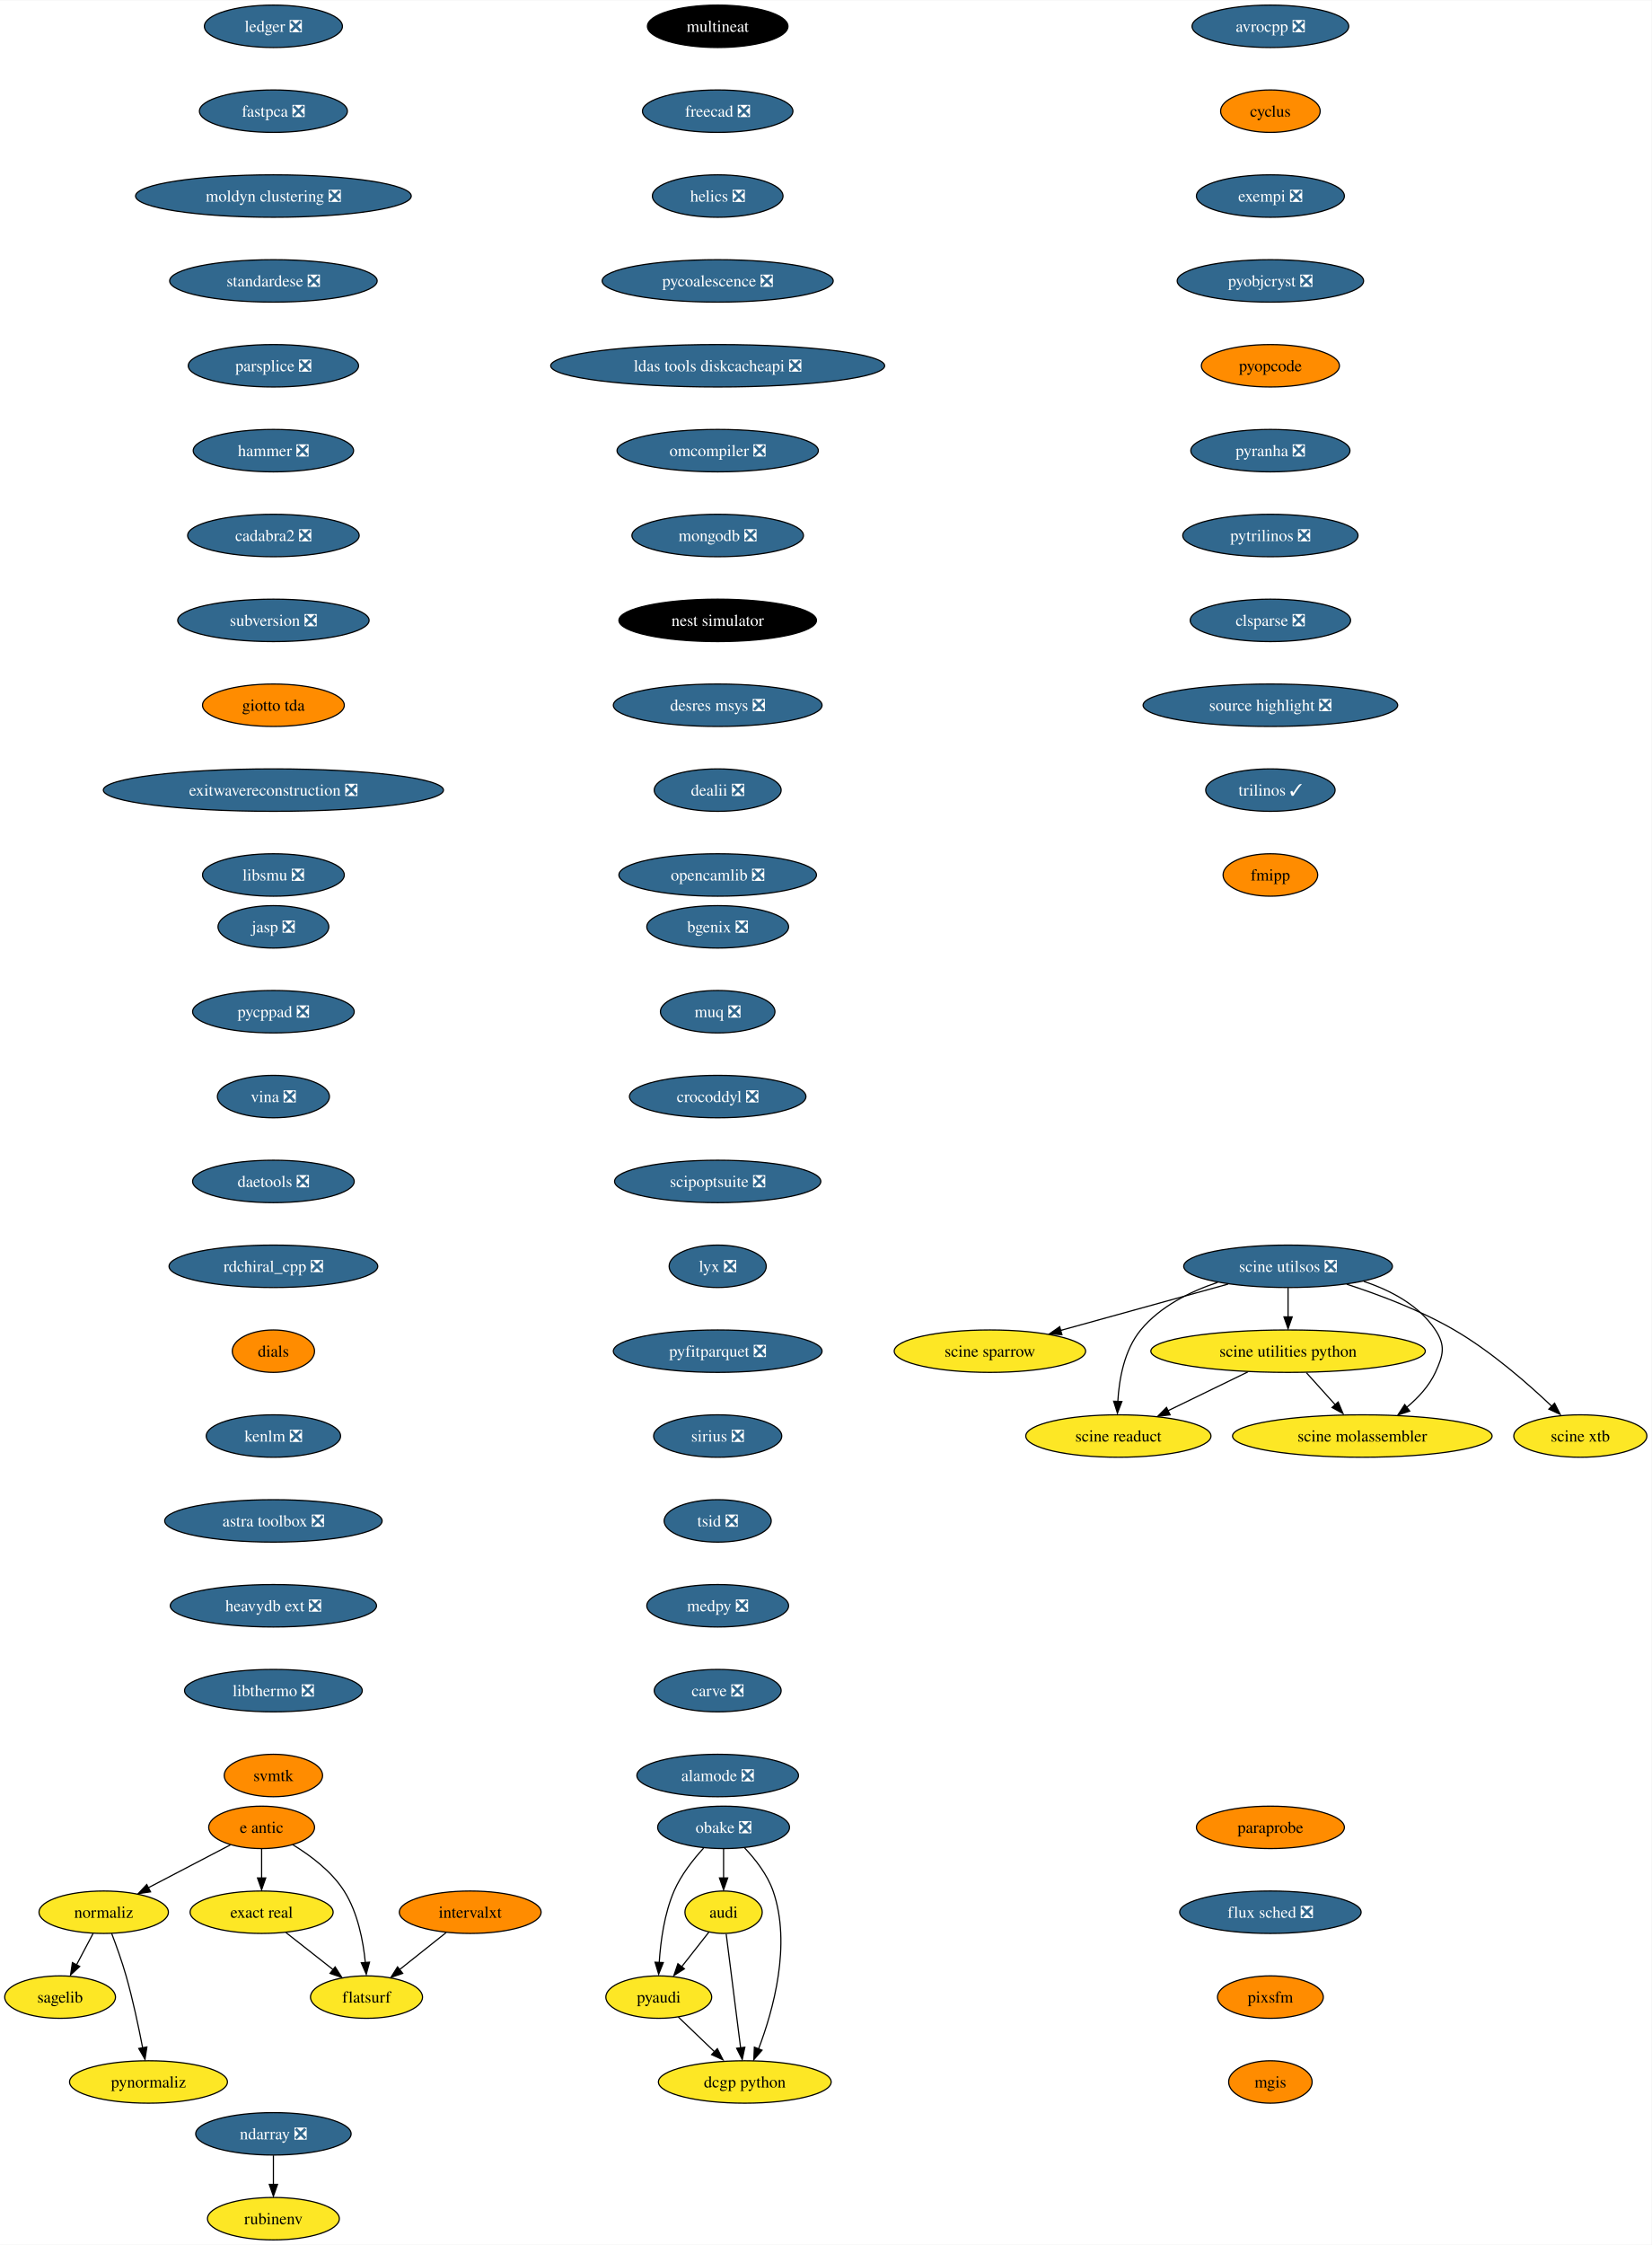
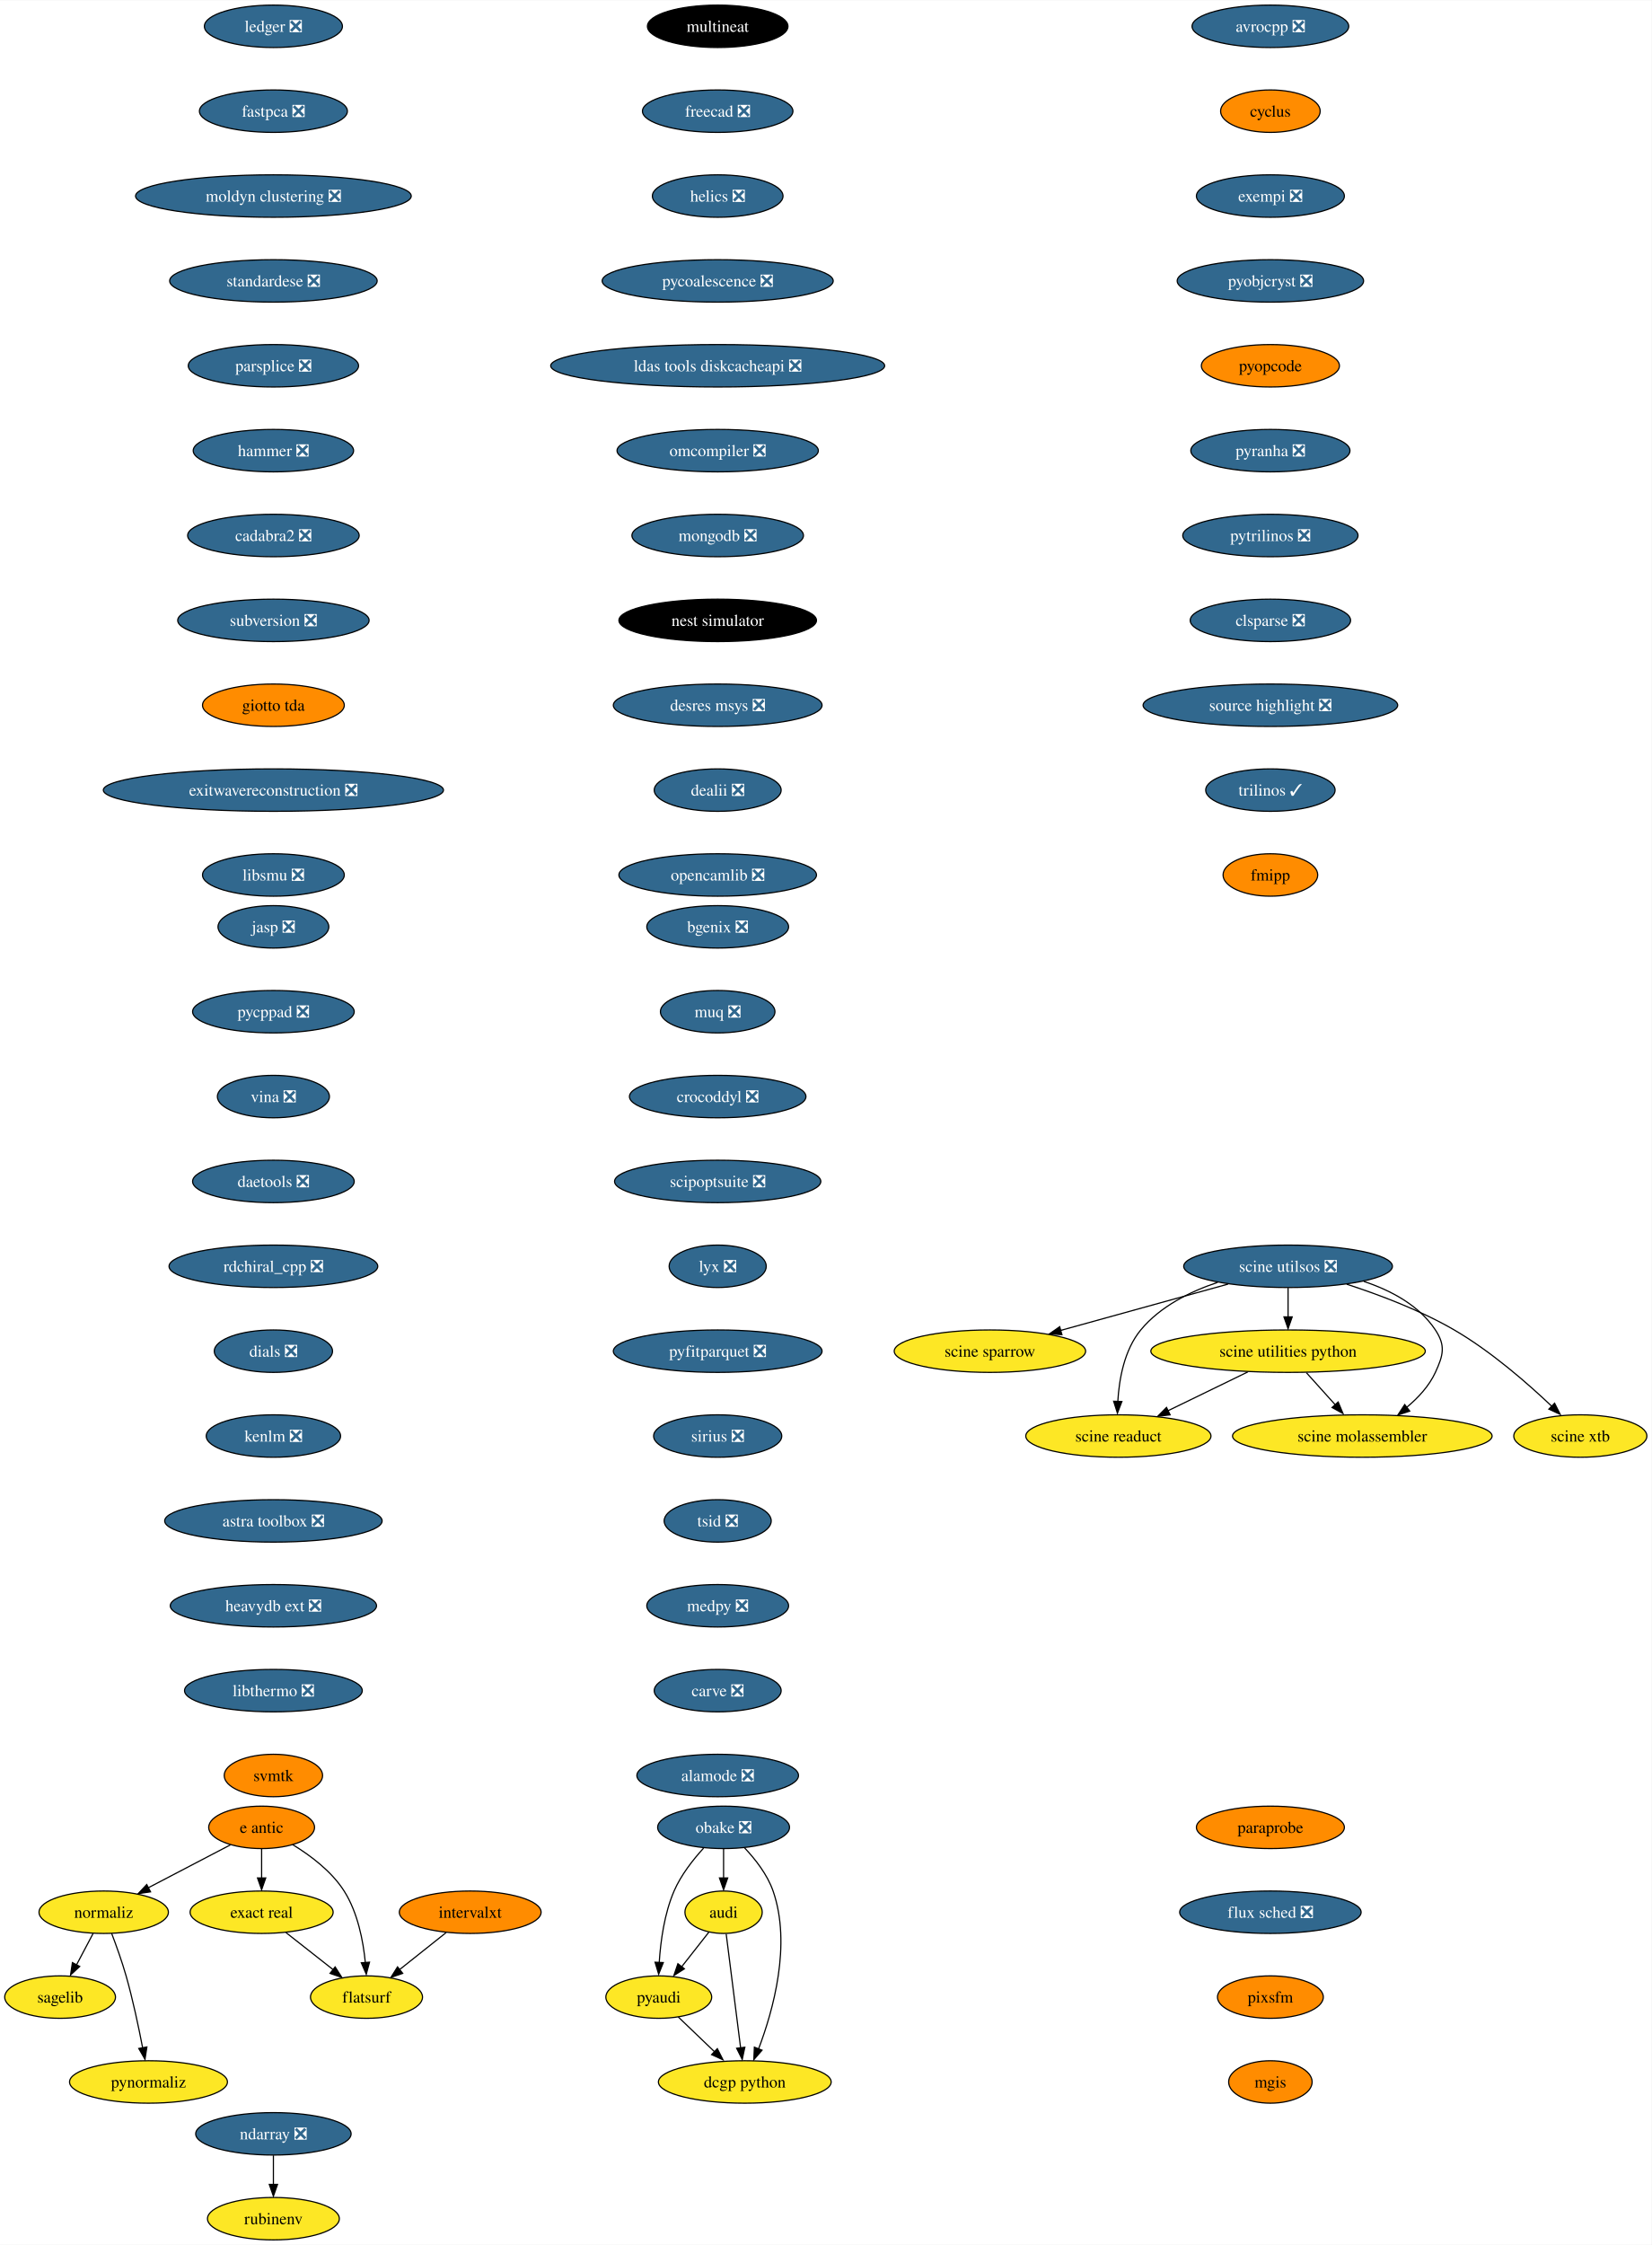
<svg xmlns="http://www.w3.org/2000/svg" xmlns:xlink="http://www.w3.org/1999/xlink" width="1401pt" height="1904pt" viewBox="0.00 0.00 1401.47 1904.00">
  <g id="graph0" class="graph" transform="scale(1 1) rotate(0) translate(4 1900)">
    <polygon fill="white" stroke="none" points="-4,4 -4,-1900 1397.47,-1900 1397.47,4 -4,4" />
    <g id="node1" class="node">
      <g id="a_node1">
        <a xlink:href="https://github.com/conda-forge/avrocpp-feedstock/pull/19" xlink:title="avrocpp ❎">
          <ellipse fill="#31688e" stroke="black" cx="1074" cy="-1878" rx="66.47" ry="18" />
          <text text-anchor="middle" x="1074" y="-1873.33" font-family="Times,serif" font-size="14.00" fill="white">avrocpp ❎</text>
        </a>
      </g>
    </g>
    <g id="node2" class="node">
      <g id="a_node2">
        <a xlink:href="https://github.com/conda-forge/cyclus-feedstock" xlink:title="cyclus">
          <ellipse fill="#ff8c00" stroke="black" cx="1074" cy="-1806" rx="42.26" ry="18" />
          <text text-anchor="middle" x="1074" y="-1801.33" font-family="Times,serif" font-size="14.00">cyclus</text>
        </a>
      </g>
    </g>
    <g id="node3" class="node">
      <g id="a_node3">
        <a xlink:href="https://github.com/conda-forge/exempi-feedstock/pull/15" xlink:title="exempi ❎">
          <ellipse fill="#31688e" stroke="black" cx="1074" cy="-1734" rx="62.78" ry="18" />
          <text text-anchor="middle" x="1074" y="-1729.33" font-family="Times,serif" font-size="14.00" fill="white">exempi ❎</text>
        </a>
      </g>
    </g>
    <g id="node4" class="node">
      <g id="a_node4">
        <a xlink:href="https://github.com/conda-forge/pyobjcryst-feedstock/pull/33" xlink:title="pyobjcryst ❎">
          <ellipse fill="#31688e" stroke="black" cx="1074" cy="-1662" rx="79.09" ry="18" />
          <text text-anchor="middle" x="1074" y="-1657.33" font-family="Times,serif" font-size="14.00" fill="white">pyobjcryst ❎</text>
        </a>
      </g>
    </g>
    <g id="node5" class="node">
      <g id="a_node5">
        <a xlink:href="https://github.com/conda-forge/pyopcode-feedstock" xlink:title="pyopcode">
          <ellipse fill="#ff8c00" stroke="black" cx="1074" cy="-1590" rx="58.57" ry="18" />
          <text text-anchor="middle" x="1074" y="-1585.33" font-family="Times,serif" font-size="14.00">pyopcode</text>
        </a>
      </g>
    </g>
    <g id="node6" class="node">
      <g id="a_node6">
        <a xlink:href="https://github.com/conda-forge/pyranha-feedstock/pull/28" xlink:title="pyranha ❎">
          <ellipse fill="#31688e" stroke="black" cx="1074" cy="-1518" rx="67.52" ry="18" />
          <text text-anchor="middle" x="1074" y="-1513.33" font-family="Times,serif" font-size="14.00" fill="white">pyranha ❎</text>
        </a>
      </g>
    </g>
    <g id="node7" class="node">
      <g id="a_node7">
        <a xlink:href="https://github.com/conda-forge/pytrilinos-feedstock/pull/51" xlink:title="pytrilinos ❎">
          <ellipse fill="#31688e" stroke="black" cx="1074" cy="-1446" rx="74.36" ry="18" />
          <text text-anchor="middle" x="1074" y="-1441.33" font-family="Times,serif" font-size="14.00" fill="white">pytrilinos ❎</text>
        </a>
      </g>
    </g>
    <g id="node8" class="node">
      <g id="a_node8">
        <a xlink:href="https://github.com/conda-forge/clsparse-feedstock/pull/10" xlink:title="clsparse ❎">
          <ellipse fill="#31688e" stroke="black" cx="1074" cy="-1374" rx="68.04" ry="18" />
          <text text-anchor="middle" x="1074" y="-1369.33" font-family="Times,serif" font-size="14.00" fill="white">clsparse ❎</text>
        </a>
      </g>
    </g>
    <g id="node13" class="node">
      <g id="a_node13">
        <a xlink:href="https://github.com/conda-forge/source-highlight-feedstock/pull/9" xlink:title="source highlight ❎">
          <ellipse fill="#31688e" stroke="black" cx="1074" cy="-1302" rx="108.03" ry="18" />
          <text text-anchor="middle" x="1074" y="-1297.33" font-family="Times,serif" font-size="14.00" fill="white">source highlight ❎</text>
        </a>
      </g>
    </g>
    <g id="node9" class="node">
      <g id="a_node9">
        <a xlink:href="https://github.com/conda-forge/sagelib-feedstock" xlink:title="sagelib">
          <ellipse fill="#fde725" stroke="black" cx="47" cy="-206" rx="47" ry="18" />
          <text text-anchor="middle" x="47" y="-201.33" font-family="Times,serif" font-size="14.00">sagelib</text>
        </a>
      </g>
    </g>
    <g id="node10" class="node">
      <g id="a_node10">
        <a xlink:href="https://github.com/conda-forge/audi-feedstock" xlink:title="audi">
          <ellipse fill="#fde725" stroke="black" cx="610" cy="-278" rx="32.79" ry="18" />
          <text text-anchor="middle" x="610" y="-273.32" font-family="Times,serif" font-size="14.00">audi</text>
        </a>
      </g>
    </g>
    <g id="node11" class="node">
      <g id="a_node11">
        <a xlink:href="https://github.com/conda-forge/pyaudi-feedstock" xlink:title="pyaudi">
          <ellipse fill="#fde725" stroke="black" cx="555" cy="-206" rx="44.9" ry="18" />
          <text text-anchor="middle" x="555" y="-201.33" font-family="Times,serif" font-size="14.00">pyaudi</text>
        </a>
      </g>
    </g>
    <g id="edge8" class="edge">
      <path fill="none" stroke="black" d="M597.52,-261.12C590.72,-252.47 582.17,-241.58 574.51,-231.83" />
      <polygon fill="black" stroke="black" points="576.74,-230.01 567.81,-224.31 571.24,-234.33 576.74,-230.01" />
    </g>
    <g id="node12" class="node">
      <g id="a_node12">
        <a xlink:href="https://github.com/conda-forge/dcgp-python-feedstock" xlink:title="dcgp python">
          <ellipse fill="#fde725" stroke="black" cx="628" cy="-134" rx="73.3" ry="18" />
          <text text-anchor="middle" x="628" y="-129.32" font-family="Times,serif" font-size="14.00">dcgp python</text>
        </a>
      </g>
    </g>
    <g id="edge9" class="edge">
      <path fill="none" stroke="black" d="M612.21,-259.59C615.27,-235.4 620.85,-191.36 624.49,-162.65" />
      <polygon fill="black" stroke="black" points="628.04,-163.47 625.83,-153.11 621.1,-162.59 628.04,-163.47" />
    </g>
    <g id="edge10" class="edge">
      <path fill="none" stroke="black" d="M571.56,-189.12C580.73,-180.33 592.3,-169.23 602.59,-159.37" />
      <polygon fill="black" stroke="black" points="604.69,-162.24 609.48,-152.8 599.84,-157.19 604.69,-162.24" />
    </g>
    <g id="node14" class="node">
      <g id="a_node14">
        <a xlink:href="https://github.com/conda-forge/trilinos-feedstock/pull/43" xlink:title="trilinos ✓">
          <ellipse fill="#31688e" stroke="black" cx="1074" cy="-1230" rx="54.89" ry="18" />
          <text text-anchor="middle" x="1074" y="-1225.33" font-family="Times,serif" font-size="14.00" fill="white">trilinos ✓</text>
        </a>
      </g>
    </g>
    <g id="node15" class="node">
      <g id="a_node15">
        <a xlink:href="https://github.com/conda-forge/fmipp-feedstock" xlink:title="fmipp">
          <ellipse fill="#ff8c00" stroke="black" cx="1074" cy="-1158" rx="40.16" ry="18" />
          <text text-anchor="middle" x="1074" y="-1153.33" font-family="Times,serif" font-size="14.00">fmipp</text>
        </a>
      </g>
    </g>
    <g id="node16" class="node">
      <g id="a_node16">
        <a xlink:href="https://github.com/conda-forge/multineat-feedstock" xlink:title="multineat">
          <ellipse fill="#000000" stroke="black" cx="605" cy="-1878" rx="59.63" ry="18" />
          <text text-anchor="middle" x="605" y="-1873.33" font-family="Times,serif" font-size="14.00" fill="white">multineat</text>
        </a>
      </g>
    </g>
    <g id="node17" class="node">
      <g id="a_node17">
        <a xlink:href="https://github.com/conda-forge/freecad-feedstock/pull/111" xlink:title="freecad ❎">
          <ellipse fill="#31688e" stroke="black" cx="605" cy="-1806" rx="63.84" ry="18" />
          <text text-anchor="middle" x="605" y="-1801.33" font-family="Times,serif" font-size="14.00" fill="white">freecad ❎</text>
        </a>
      </g>
    </g>
    <g id="node18" class="node">
      <g id="a_node18">
        <a xlink:href="https://github.com/conda-forge/helics-feedstock/pull/34" xlink:title="helics ❎">
          <ellipse fill="#31688e" stroke="black" cx="605" cy="-1734" rx="55.42" ry="18" />
          <text text-anchor="middle" x="605" y="-1729.33" font-family="Times,serif" font-size="14.00" fill="white">helics ❎</text>
        </a>
      </g>
    </g>
    <g id="node19" class="node">
      <g id="a_node19">
        <a xlink:href="https://github.com/conda-forge/pycoalescence-feedstock/pull/56" xlink:title="pycoalescence ❎">
          <ellipse fill="#31688e" stroke="black" cx="605" cy="-1662" rx="98.03" ry="18" />
          <text text-anchor="middle" x="605" y="-1657.33" font-family="Times,serif" font-size="14.00" fill="white">pycoalescence ❎</text>
        </a>
      </g>
    </g>
    <g id="node20" class="node">
      <g id="a_node20">
        <a xlink:href="https://github.com/conda-forge/ldas-tools-diskcacheapi-feedstock/pull/16" xlink:title="ldas tools diskcacheapi ❎">
          <ellipse fill="#31688e" stroke="black" cx="605" cy="-1590" rx="141.7" ry="18" />
          <text text-anchor="middle" x="605" y="-1585.33" font-family="Times,serif" font-size="14.00" fill="white">ldas tools diskcacheapi ❎</text>
        </a>
      </g>
    </g>
    <g id="node21" class="node">
      <g id="a_node21">
        <a xlink:href="https://github.com/conda-forge/omcompiler-feedstock/pull/34" xlink:title="omcompiler ❎">
          <ellipse fill="#31688e" stroke="black" cx="605" cy="-1518" rx="85.41" ry="18" />
          <text text-anchor="middle" x="605" y="-1513.33" font-family="Times,serif" font-size="14.00" fill="white">omcompiler ❎</text>
        </a>
      </g>
    </g>
    <g id="node22" class="node">
      <g id="a_node22">
        <a xlink:href="https://github.com/conda-forge/mongodb-feedstock/pull/77" xlink:title="mongodb ❎">
          <ellipse fill="#31688e" stroke="black" cx="605" cy="-1446" rx="72.78" ry="18" />
          <text text-anchor="middle" x="605" y="-1441.33" font-family="Times,serif" font-size="14.00" fill="white">mongodb ❎</text>
        </a>
      </g>
    </g>
    <g id="node28" class="node">
      <g id="a_node28">
        <a xlink:href="https://github.com/conda-forge/nest-simulator-feedstock" xlink:title="nest simulator">
          <ellipse fill="#000000" stroke="black" cx="605" cy="-1374" rx="83.83" ry="18" />
          <text text-anchor="middle" x="605" y="-1369.33" font-family="Times,serif" font-size="14.00" fill="white">nest simulator</text>
        </a>
      </g>
    </g>
    <g id="node23" class="node">
      <g id="a_node23">
        <a xlink:href="https://github.com/conda-forge/e-antic-feedstock" xlink:title="e antic">
          <ellipse fill="#ff8c00" stroke="black" cx="218" cy="-350" rx="44.9" ry="18" />
          <text text-anchor="middle" x="218" y="-345.32" font-family="Times,serif" font-size="14.00">e antic</text>
        </a>
      </g>
    </g>
    <g id="node24" class="node">
      <g id="a_node24">
        <a xlink:href="https://github.com/conda-forge/normaliz-feedstock" xlink:title="normaliz">
          <ellipse fill="#fde725" stroke="black" cx="84" cy="-278" rx="54.89" ry="18" />
          <text text-anchor="middle" x="84" y="-273.32" font-family="Times,serif" font-size="14.00">normaliz</text>
        </a>
      </g>
    </g>
    <g id="edge20" class="edge">
      <path fill="none" stroke="black" d="M191.53,-335.17C171.59,-324.76 144,-310.34 121.75,-298.72" />
      <polygon fill="black" stroke="black" points="123.75,-295.3 113.27,-293.77 120.51,-301.5 123.75,-295.3" />
    </g>
    <g id="node25" class="node">
      <g id="a_node25">
        <a xlink:href="https://github.com/conda-forge/exact-real-feedstock" xlink:title="exact real">
          <ellipse fill="#fde725" stroke="black" cx="218" cy="-278" rx="60.68" ry="18" />
          <text text-anchor="middle" x="218" y="-273.32" font-family="Times,serif" font-size="14.00">exact real</text>
        </a>
      </g>
    </g>
    <g id="edge21" class="edge">
      <path fill="none" stroke="black" d="M218,-331.7C218,-324.24 218,-315.32 218,-306.97" />
      <polygon fill="black" stroke="black" points="221.5,-307.1 218,-297.1 214.5,-307.1 221.5,-307.1" />
    </g>
    <g id="node26" class="node">
      <g id="a_node26">
        <a xlink:href="https://github.com/conda-forge/flatsurf-feedstock" xlink:title="flatsurf">
          <ellipse fill="#fde725" stroke="black" cx="307" cy="-206" rx="47.53" ry="18" />
          <text text-anchor="middle" x="307" y="-201.33" font-family="Times,serif" font-size="14.00">flatsurf</text>
        </a>
      </g>
    </g>
    <g id="edge22" class="edge">
      <path fill="none" stroke="black" d="M244.45,-335.27C259.48,-326.13 277.36,-312.72 288,-296 299.59,-277.78 304.22,-253.66 306.02,-235.12" />
      <polygon fill="black" stroke="black" points="309.56,-235.63 306.81,-225.4 302.58,-235.12 309.56,-235.63" />
    </g>
    <g id="edge23" class="edge">
      <path fill="none" stroke="black" d="M75.04,-260.05C70.82,-252.06 65.67,-242.33 60.95,-233.4" />
      <polygon fill="black" stroke="black" points="63.64,-231.99 55.87,-224.79 57.45,-235.27 63.64,-231.99" />
    </g>
    <g id="node27" class="node">
      <g id="a_node27">
        <a xlink:href="https://github.com/conda-forge/pynormaliz-feedstock" xlink:title="pynormaliz">
          <ellipse fill="#fde725" stroke="black" cx="122" cy="-134" rx="66.99" ry="18" />
          <text text-anchor="middle" x="122" y="-129.32" font-family="Times,serif" font-size="14.00">pynormaliz</text>
        </a>
      </g>
    </g>
    <g id="edge24" class="edge">
      <path fill="none" stroke="black" d="M90.75,-260C94.68,-249.7 99.52,-236.22 103,-224 108.75,-203.81 113.65,-180.59 117.03,-162.94" />
      <polygon fill="black" stroke="black" points="120.64,-163.7 119.03,-153.23 113.75,-162.42 120.64,-163.7" />
    </g>
    <g id="edge25" class="edge">
      <path fill="none" stroke="black" d="M238.64,-260.76C250.49,-251.45 265.54,-239.61 278.51,-229.41" />
      <polygon fill="black" stroke="black" points="280.38,-231.6 286.08,-222.67 276.06,-226.1 280.38,-231.6" />
    </g>
    <g id="node29" class="node">
      <g id="a_node29">
        <a xlink:href="https://github.com/conda-forge/desres-msys-feedstock/pull/24" xlink:title="desres msys ❎">
          <ellipse fill="#31688e" stroke="black" cx="605" cy="-1302" rx="88.56" ry="18" />
          <text text-anchor="middle" x="605" y="-1297.33" font-family="Times,serif" font-size="14.00" fill="white">desres msys ❎</text>
        </a>
      </g>
    </g>
    <g id="node30" class="node">
      <g id="a_node30">
        <a xlink:href="https://github.com/conda-forge/dealii-feedstock/pull/30" xlink:title="dealii ❎">
          <ellipse fill="#31688e" stroke="black" cx="605" cy="-1230" rx="53.84" ry="18" />
          <text text-anchor="middle" x="605" y="-1225.33" font-family="Times,serif" font-size="14.00" fill="white">dealii ❎</text>
        </a>
      </g>
    </g>
    <g id="node31" class="node">
      <g id="a_node31">
        <a xlink:href="https://github.com/conda-forge/opencamlib-feedstock/pull/24" xlink:title="opencamlib ❎">
          <ellipse fill="#31688e" stroke="black" cx="605" cy="-1158" rx="83.83" ry="18" />
          <text text-anchor="middle" x="605" y="-1153.33" font-family="Times,serif" font-size="14.00" fill="white">opencamlib ❎</text>
        </a>
      </g>
    </g>
    <g id="node32" class="node">
      <g id="a_node32">
        <a xlink:href="https://github.com/conda-forge/ndarray-feedstock/pull/24" xlink:title="ndarray ❎">
          <ellipse fill="#31688e" stroke="black" cx="228" cy="-90" rx="65.94" ry="18" />
          <text text-anchor="middle" x="228" y="-85.33" font-family="Times,serif" font-size="14.00" fill="white">ndarray ❎</text>
        </a>
      </g>
    </g>
    <g id="node33" class="node">
      <g id="a_node33">
        <a xlink:href="https://github.com/conda-forge/rubinenv-feedstock" xlink:title="rubinenv">
          <ellipse fill="#fde725" stroke="black" cx="228" cy="-18" rx="55.94" ry="18" />
          <text text-anchor="middle" x="228" y="-13.32" font-family="Times,serif" font-size="14.00">rubinenv</text>
        </a>
      </g>
    </g>
    <g id="edge30" class="edge">
      <path fill="none" stroke="black" d="M228,-71.7C228,-64.24 228,-55.32 228,-46.97" />
      <polygon fill="black" stroke="black" points="231.5,-47.1 228,-37.1 224.5,-47.1 231.5,-47.1" />
    </g>
    <g id="node34" class="node">
      <g id="a_node34">
        <a xlink:href="https://github.com/conda-forge/ledger-feedstock/pull/33" xlink:title="ledger ❎">
          <ellipse fill="#31688e" stroke="black" cx="228" cy="-1878" rx="58.57" ry="18" />
          <text text-anchor="middle" x="228" y="-1873.33" font-family="Times,serif" font-size="14.00" fill="white">ledger ❎</text>
        </a>
      </g>
    </g>
    <g id="node35" class="node">
      <g id="a_node35">
        <a xlink:href="https://github.com/conda-forge/fastpca-feedstock/pull/7" xlink:title="fastpca ❎">
          <ellipse fill="#31688e" stroke="black" cx="228" cy="-1806" rx="62.78" ry="18" />
          <text text-anchor="middle" x="228" y="-1801.33" font-family="Times,serif" font-size="14.00" fill="white">fastpca ❎</text>
        </a>
      </g>
    </g>
    <g id="node37" class="node">
      <g id="a_node37">
        <a xlink:href="https://github.com/conda-forge/moldyn-clustering-feedstock/pull/9" xlink:title="moldyn clustering ❎">
          <ellipse fill="#31688e" stroke="black" cx="228" cy="-1734" rx="116.97" ry="18" />
          <text text-anchor="middle" x="228" y="-1729.33" font-family="Times,serif" font-size="14.00" fill="white">moldyn clustering ❎</text>
        </a>
      </g>
    </g>
    <g id="node36" class="node">
      <g id="a_node36">
        <a xlink:href="https://github.com/conda-forge/obake-feedstock/pull/42" xlink:title="obake ❎">
          <ellipse fill="#31688e" stroke="black" cx="610" cy="-350" rx="55.94" ry="18" />
          <text text-anchor="middle" x="610" y="-345.32" font-family="Times,serif" font-size="14.00" fill="white">obake ❎</text>
        </a>
      </g>
    </g>
    <g id="edge32" class="edge">
      <path fill="none" stroke="black" d="M610,-331.7C610,-324.24 610,-315.32 610,-306.97" />
      <polygon fill="black" stroke="black" points="613.5,-307.1 610,-297.1 606.5,-307.1 613.5,-307.1" />
    </g>
    <g id="edge33" class="edge">
      <path fill="none" stroke="black" d="M593.04,-332.39C584.13,-322.63 573.86,-309.58 568,-296 559.72,-276.83 556.55,-253.41 555.4,-235.4" />
      <polygon fill="black" stroke="black" points="558.85,-235.28 554.91,-225.45 551.86,-235.6 558.85,-235.28" />
    </g>
    <g id="edge34" class="edge">
      <path fill="none" stroke="black" d="M627.73,-332.69C636.88,-323.03 647.13,-309.97 652,-296 667.78,-250.68 652.07,-194.65 639.7,-162.05" />
      <polygon fill="black" stroke="black" points="642.63,-160.95 635.68,-152.95 636.12,-163.53 642.63,-160.95" />
    </g>
    <g id="node38" class="node">
      <g id="a_node38">
        <a xlink:href="https://github.com/conda-forge/standardese-feedstock/pull/10" xlink:title="standardese ❎">
          <ellipse fill="#31688e" stroke="black" cx="228" cy="-1662" rx="88.04" ry="18" />
          <text text-anchor="middle" x="228" y="-1657.33" font-family="Times,serif" font-size="14.00" fill="white">standardese ❎</text>
        </a>
      </g>
    </g>
    <g id="node39" class="node">
      <g id="a_node39">
        <a xlink:href="https://github.com/conda-forge/parsplice-feedstock/pull/12" xlink:title="parsplice ❎">
          <ellipse fill="#31688e" stroke="black" cx="228" cy="-1590" rx="72.25" ry="18" />
          <text text-anchor="middle" x="228" y="-1585.33" font-family="Times,serif" font-size="14.00" fill="white">parsplice ❎</text>
        </a>
      </g>
    </g>
    <g id="node40" class="node">
      <g id="a_node40">
        <a xlink:href="https://github.com/conda-forge/hammer-feedstock/pull/36" xlink:title="hammer ❎">
          <ellipse fill="#31688e" stroke="black" cx="228" cy="-1518" rx="68.04" ry="18" />
          <text text-anchor="middle" x="228" y="-1513.33" font-family="Times,serif" font-size="14.00" fill="white">hammer ❎</text>
        </a>
      </g>
    </g>
    <g id="node41" class="node">
      <g id="a_node41">
        <a xlink:href="https://github.com/conda-forge/cadabra2-feedstock/pull/39" xlink:title="cadabra2 ❎">
          <ellipse fill="#31688e" stroke="black" cx="228" cy="-1446" rx="72.78" ry="18" />
          <text text-anchor="middle" x="228" y="-1441.33" font-family="Times,serif" font-size="14.00" fill="white">cadabra2 ❎</text>
        </a>
      </g>
    </g>
    <g id="node42" class="node">
      <g id="a_node42">
        <a xlink:href="https://github.com/conda-forge/subversion-feedstock/pull/21" xlink:title="subversion ❎">
          <ellipse fill="#31688e" stroke="black" cx="228" cy="-1374" rx="81.2" ry="18" />
          <text text-anchor="middle" x="228" y="-1369.33" font-family="Times,serif" font-size="14.00" fill="white">subversion ❎</text>
        </a>
      </g>
    </g>
    <g id="node43" class="node">
      <g id="a_node43">
        <a xlink:href="https://github.com/conda-forge/giotto-tda-feedstock" xlink:title="giotto tda">
          <ellipse fill="#ff8c00" stroke="black" cx="228" cy="-1302" rx="60.15" ry="18" />
          <text text-anchor="middle" x="228" y="-1297.33" font-family="Times,serif" font-size="14.00">giotto tda</text>
        </a>
      </g>
    </g>
    <g id="node44" class="node">
      <g id="a_node44">
        <a xlink:href="https://github.com/conda-forge/exitwavereconstruction-feedstock/pull/6" xlink:title="exitwavereconstruction ❎">
          <ellipse fill="#31688e" stroke="black" cx="228" cy="-1230" rx="144.33" ry="18" />
          <text text-anchor="middle" x="228" y="-1225.33" font-family="Times,serif" font-size="14.00" fill="white">exitwavereconstruction ❎</text>
        </a>
      </g>
    </g>
    <g id="node45" class="node">
      <g id="a_node45">
        <a xlink:href="https://github.com/conda-forge/libsmu-feedstock/pull/15" xlink:title="libsmu ❎">
          <ellipse fill="#31688e" stroke="black" cx="228" cy="-1158" rx="60.15" ry="18" />
          <text text-anchor="middle" x="228" y="-1153.33" font-family="Times,serif" font-size="14.00" fill="white">libsmu ❎</text>
        </a>
      </g>
    </g>
    <g id="node46" class="node">
      <g id="a_node46">
        <a xlink:href="https://github.com/conda-forge/bgenix-feedstock/pull/24" xlink:title="bgenix ❎">
          <ellipse fill="#31688e" stroke="black" cx="605" cy="-1114" rx="60.15" ry="18" />
          <text text-anchor="middle" x="605" y="-1109.33" font-family="Times,serif" font-size="14.00" fill="white">bgenix ❎</text>
        </a>
      </g>
    </g>
    <g id="node47" class="node">
      <g id="a_node47">
        <a xlink:href="https://github.com/conda-forge/muq-feedstock/pull/34" xlink:title="muq ❎">
          <ellipse fill="#31688e" stroke="black" cx="605" cy="-1042" rx="48.58" ry="18" />
          <text text-anchor="middle" x="605" y="-1037.33" font-family="Times,serif" font-size="14.00" fill="white">muq ❎</text>
        </a>
      </g>
    </g>
    <g id="node48" class="node">
      <g id="a_node48">
        <a xlink:href="https://github.com/conda-forge/crocoddyl-feedstock/pull/31" xlink:title="crocoddyl ❎">
          <ellipse fill="#31688e" stroke="black" cx="605" cy="-970" rx="74.88" ry="18" />
          <text text-anchor="middle" x="605" y="-965.33" font-family="Times,serif" font-size="14.00" fill="white">crocoddyl ❎</text>
        </a>
      </g>
    </g>
    <g id="node49" class="node">
      <g id="a_node49">
        <a xlink:href="https://github.com/conda-forge/scipoptsuite-feedstock/pull/44" xlink:title="scipoptsuite ❎">
          <ellipse fill="#31688e" stroke="black" cx="605" cy="-898" rx="87.51" ry="18" />
          <text text-anchor="middle" x="605" y="-893.33" font-family="Times,serif" font-size="14.00" fill="white">scipoptsuite ❎</text>
        </a>
      </g>
    </g>
    <g id="node50" class="node">
      <g id="a_node50">
        <a xlink:href="https://github.com/conda-forge/lyx-feedstock/pull/10" xlink:title="lyx ❎">
          <ellipse fill="#31688e" stroke="black" cx="605" cy="-826" rx="41.21" ry="18" />
          <text text-anchor="middle" x="605" y="-821.33" font-family="Times,serif" font-size="14.00" fill="white">lyx ❎</text>
        </a>
      </g>
    </g>
    <g id="node51" class="node">
      <g id="a_node51">
        <a xlink:href="https://github.com/conda-forge/pyfitparquet-feedstock/pull/18" xlink:title="pyfitparquet ❎">
          <ellipse fill="#31688e" stroke="black" cx="605" cy="-754" rx="88.56" ry="18" />
          <text text-anchor="middle" x="605" y="-749.33" font-family="Times,serif" font-size="14.00" fill="white">pyfitparquet ❎</text>
        </a>
      </g>
    </g>
    <g id="node52" class="node">
      <g id="a_node52">
        <a xlink:href="https://github.com/conda-forge/sirius-feedstock/pull/23" xlink:title="sirius ❎">
          <ellipse fill="#31688e" stroke="black" cx="605" cy="-682" rx="54.36" ry="18" />
          <text text-anchor="middle" x="605" y="-677.33" font-family="Times,serif" font-size="14.00" fill="white">sirius ❎</text>
        </a>
      </g>
    </g>
    <g id="node53" class="node">
      <g id="a_node53">
        <a xlink:href="https://github.com/conda-forge/tsid-feedstock/pull/29" xlink:title="tsid ❎">
          <ellipse fill="#31688e" stroke="black" cx="605" cy="-610" rx="45.42" ry="18" />
          <text text-anchor="middle" x="605" y="-605.33" font-family="Times,serif" font-size="14.00" fill="white">tsid ❎</text>
        </a>
      </g>
    </g>
    <g id="node54" class="node">
      <g id="a_node54">
        <a xlink:href="https://github.com/conda-forge/medpy-feedstock/pull/8" xlink:title="medpy ❎">
          <ellipse fill="#31688e" stroke="black" cx="605" cy="-538" rx="60.15" ry="18" />
          <text text-anchor="middle" x="605" y="-533.33" font-family="Times,serif" font-size="14.00" fill="white">medpy ❎</text>
        </a>
      </g>
    </g>
    <g id="node55" class="node">
      <g id="a_node55">
        <a xlink:href="https://github.com/conda-forge/carve-feedstock/pull/3" xlink:title="carve ❎">
          <ellipse fill="#31688e" stroke="black" cx="605" cy="-466" rx="53.84" ry="18" />
          <text text-anchor="middle" x="605" y="-461.32" font-family="Times,serif" font-size="14.00" fill="white">carve ❎</text>
        </a>
      </g>
    </g>
    <g id="node56" class="node">
      <g id="a_node56">
        <a xlink:href="https://github.com/conda-forge/alamode-feedstock/pull/9" xlink:title="alamode ❎">
          <ellipse fill="#31688e" stroke="black" cx="605" cy="-394" rx="68.57" ry="18" />
          <text text-anchor="middle" x="605" y="-389.32" font-family="Times,serif" font-size="14.00" fill="white">alamode ❎</text>
        </a>
      </g>
    </g>
    <g id="node57" class="node">
      <g id="a_node57">
        <a xlink:href="https://github.com/conda-forge/jasp-feedstock/pull/25" xlink:title="jasp ❎">
          <ellipse fill="#31688e" stroke="black" cx="228" cy="-1114" rx="47" ry="18" />
          <text text-anchor="middle" x="228" y="-1109.33" font-family="Times,serif" font-size="14.00" fill="white">jasp ❎</text>
        </a>
      </g>
    </g>
    <g id="node58" class="node">
      <g id="a_node58">
        <a xlink:href="https://github.com/conda-forge/pycppad-feedstock/pull/14" xlink:title="pycppad ❎">
          <ellipse fill="#31688e" stroke="black" cx="228" cy="-1042" rx="68.57" ry="18" />
          <text text-anchor="middle" x="228" y="-1037.33" font-family="Times,serif" font-size="14.00" fill="white">pycppad ❎</text>
        </a>
      </g>
    </g>
    <g id="node59" class="node">
      <g id="a_node59">
        <a xlink:href="https://github.com/conda-forge/vina-feedstock/pull/9" xlink:title="vina ❎">
          <ellipse fill="#31688e" stroke="black" cx="228" cy="-970" rx="47.53" ry="18" />
          <text text-anchor="middle" x="228" y="-965.33" font-family="Times,serif" font-size="14.00" fill="white">vina ❎</text>
        </a>
      </g>
    </g>
    <g id="node61" class="node">
      <g id="a_node61">
        <a xlink:href="https://github.com/conda-forge/daetools-feedstock/pull/17" xlink:title="daetools ❎">
          <ellipse fill="#31688e" stroke="black" cx="228" cy="-898" rx="68.57" ry="18" />
          <text text-anchor="middle" x="228" y="-893.33" font-family="Times,serif" font-size="14.00" fill="white">daetools ❎</text>
        </a>
      </g>
    </g>
    <g id="node60" class="node">
      <g id="a_node60">
        <a xlink:href="https://github.com/conda-forge/intervalxt-feedstock" xlink:title="intervalxt">
          <ellipse fill="#ff8c00" stroke="black" cx="395" cy="-278" rx="60.15" ry="18" />
          <text text-anchor="middle" x="395" y="-273.32" font-family="Times,serif" font-size="14.00">intervalxt</text>
        </a>
      </g>
    </g>
    <g id="edge56" class="edge">
      <path fill="none" stroke="black" d="M374.59,-260.76C362.87,-251.45 347.99,-239.61 335.17,-229.41" />
      <polygon fill="black" stroke="black" points="337.7,-226.15 327.69,-222.67 333.34,-231.63 337.7,-226.15" />
    </g>
    <g id="node62" class="node">
      <g id="a_node62">
        <a xlink:href="https://github.com/conda-forge/rdchiral_cpp-feedstock/pull/13" xlink:title="rdchiral_cpp ❎">
          <ellipse fill="#31688e" stroke="black" cx="228" cy="-826" rx="88.56" ry="18" />
          <text text-anchor="middle" x="228" y="-821.33" font-family="Times,serif" font-size="14.00" fill="white">rdchiral_cpp ❎</text>
        </a>
      </g>
    </g>
    <g id="node63" class="node">
      <g id="a_node63">
-         <a xlink:href="https://github.com/conda-forge/dials-feedstock" xlink:title="dials">
-           <ellipse fill="#ff8c00" stroke="black" cx="228" cy="-754" rx="34.9" ry="18" />
-           <text text-anchor="middle" x="228" y="-749.33" font-family="Times,serif" font-size="14.00">dials</text>
+         <a xlink:href="https://github.com/conda-forge/dials-feedstock/pull/36" xlink:title="dials ❎">
+           <ellipse fill="#31688e" stroke="black" cx="228" cy="-754" rx="50.16" ry="18" />
+           <text text-anchor="middle" x="228" y="-749.33" font-family="Times,serif" font-size="14.00" fill="white">dials ❎</text>
        </a>
      </g>
    </g>
    <g id="node70" class="node">
      <g id="a_node70">
        <a xlink:href="https://github.com/conda-forge/kenlm-feedstock/pull/6" xlink:title="kenlm ❎">
          <ellipse fill="#31688e" stroke="black" cx="228" cy="-682" rx="57" ry="18" />
          <text text-anchor="middle" x="228" y="-677.33" font-family="Times,serif" font-size="14.00" fill="white">kenlm ❎</text>
        </a>
      </g>
    </g>
    <g id="node64" class="node">
      <g id="a_node64">
        <a xlink:href="https://github.com/conda-forge/scine-utilsos-feedstock/pull/9" xlink:title="scine utilsos ❎">
          <ellipse fill="#31688e" stroke="black" cx="1089" cy="-826" rx="88.56" ry="18" />
          <text text-anchor="middle" x="1089" y="-821.33" font-family="Times,serif" font-size="14.00" fill="white">scine utilsos ❎</text>
        </a>
      </g>
    </g>
    <g id="node65" class="node">
      <g id="a_node65">
        <a xlink:href="https://github.com/conda-forge/scine-sparrow-feedstock" xlink:title="scine sparrow">
          <ellipse fill="#fde725" stroke="black" cx="836" cy="-754" rx="81.2" ry="18" />
          <text text-anchor="middle" x="836" y="-749.33" font-family="Times,serif" font-size="14.00">scine sparrow</text>
        </a>
      </g>
    </g>
    <g id="edge60" class="edge">
      <path fill="none" stroke="black" d="M1038.11,-810.92C997.05,-799.56 939.2,-783.55 895.91,-771.58" />
      <polygon fill="black" stroke="black" points="897.09,-767.99 886.52,-768.7 895.22,-774.74 897.09,-767.99" />
    </g>
    <g id="node66" class="node">
      <g id="a_node66">
        <a xlink:href="https://github.com/conda-forge/scine-utilities-python-feedstock" xlink:title="scine utilities python">
          <ellipse fill="#fde725" stroke="black" cx="1089" cy="-754" rx="116.45" ry="18" />
          <text text-anchor="middle" x="1089" y="-749.33" font-family="Times,serif" font-size="14.00">scine utilities python</text>
        </a>
      </g>
    </g>
    <g id="edge61" class="edge">
      <path fill="none" stroke="black" d="M1089,-807.7C1089,-800.24 1089,-791.32 1089,-782.97" />
      <polygon fill="black" stroke="black" points="1092.5,-783.1 1089,-773.1 1085.5,-783.1 1092.5,-783.1" />
    </g>
    <g id="node67" class="node">
      <g id="a_node67">
        <a xlink:href="https://github.com/conda-forge/scine-xtb-feedstock" xlink:title="scine xtb">
          <ellipse fill="#fde725" stroke="black" cx="1337" cy="-682" rx="56.47" ry="18" />
          <text text-anchor="middle" x="1337" y="-677.33" font-family="Times,serif" font-size="14.00">scine xtb</text>
        </a>
      </g>
    </g>
    <g id="edge62" class="edge">
      <path fill="none" stroke="black" d="M1138.78,-810.8C1166.64,-801.77 1201.4,-788.63 1230,-772 1261.21,-753.85 1292.44,-726.57 1313.03,-707" />
      <polygon fill="black" stroke="black" points="1315.15,-709.86 1319.91,-700.39 1310.28,-704.82 1315.15,-709.86" />
    </g>
    <g id="node68" class="node">
      <g id="a_node68">
        <a xlink:href="https://github.com/conda-forge/scine-readuct-feedstock" xlink:title="scine readuct">
          <ellipse fill="#fde725" stroke="black" cx="945" cy="-682" rx="78.57" ry="18" />
          <text text-anchor="middle" x="945" y="-677.33" font-family="Times,serif" font-size="14.00">scine readuct</text>
        </a>
      </g>
    </g>
    <g id="edge63" class="edge">
      <path fill="none" stroke="black" d="M1029.19,-812.35C1005.67,-804.48 980.43,-791.91 964,-772 950.02,-755.07 945.62,-730.3 944.52,-711.19" />
      <polygon fill="black" stroke="black" points="947.99,-711.31 944.2,-701.41 941,-711.51 947.99,-711.31" />
    </g>
    <g id="node69" class="node">
      <g id="a_node69">
        <a xlink:href="https://github.com/conda-forge/scine-molassembler-feedstock" xlink:title="scine molassembler">
          <ellipse fill="#fde725" stroke="black" cx="1152" cy="-682" rx="110.13" ry="18" />
          <text text-anchor="middle" x="1152" y="-677.33" font-family="Times,serif" font-size="14.00">scine molassembler</text>
        </a>
      </g>
    </g>
    <g id="edge64" class="edge">
      <path fill="none" stroke="black" d="M1153.25,-813.19C1176.4,-805.5 1200.2,-792.83 1214,-772 1222.83,-758.66 1220.69,-750.53 1214,-736 1208.68,-724.46 1199.48,-714.5 1189.76,-706.43" />
      <polygon fill="black" stroke="black" points="1192.24,-703.15 1182.18,-699.83 1187.97,-708.7 1192.24,-703.15" />
    </g>
    <g id="edge65" class="edge">
      <path fill="none" stroke="black" d="M1054.87,-736.41C1034.63,-726.57 1008.79,-714.01 987.26,-703.54" />
      <polygon fill="black" stroke="black" points="988.92,-699.97 978.4,-698.75 985.86,-706.27 988.92,-699.97" />
    </g>
    <g id="edge66" class="edge">
      <path fill="none" stroke="black" d="M1104.57,-735.7C1112.05,-727.39 1121.15,-717.28 1129.37,-708.14" />
      <polygon fill="black" stroke="black" points="1131.52,-710.88 1135.61,-701.1 1126.31,-706.2 1131.52,-710.88" />
    </g>
    <g id="node71" class="node">
      <g id="a_node71">
        <a xlink:href="https://github.com/conda-forge/astra-toolbox-feedstock/pull/12" xlink:title="astra toolbox ❎">
          <ellipse fill="#31688e" stroke="black" cx="228" cy="-610" rx="92.25" ry="18" />
          <text text-anchor="middle" x="228" y="-605.33" font-family="Times,serif" font-size="14.00" fill="white">astra toolbox ❎</text>
        </a>
      </g>
    </g>
    <g id="node72" class="node">
      <g id="a_node72">
        <a xlink:href="https://github.com/conda-forge/heavydb-ext-feedstock/pull/61" xlink:title="heavydb ext ❎">
          <ellipse fill="#31688e" stroke="black" cx="228" cy="-538" rx="87.51" ry="18" />
          <text text-anchor="middle" x="228" y="-533.33" font-family="Times,serif" font-size="14.00" fill="white">heavydb ext ❎</text>
        </a>
      </g>
    </g>
    <g id="node73" class="node">
      <g id="a_node73">
        <a xlink:href="https://github.com/conda-forge/libthermo-feedstock/pull/9" xlink:title="libthermo ❎">
          <ellipse fill="#31688e" stroke="black" cx="228" cy="-466" rx="75.41" ry="18" />
          <text text-anchor="middle" x="228" y="-461.32" font-family="Times,serif" font-size="14.00" fill="white">libthermo ❎</text>
        </a>
      </g>
    </g>
    <g id="node74" class="node">
      <g id="a_node74">
        <a xlink:href="https://github.com/conda-forge/svmtk-feedstock" xlink:title="svmtk">
          <ellipse fill="#ff8c00" stroke="black" cx="228" cy="-394" rx="41.74" ry="18" />
          <text text-anchor="middle" x="228" y="-389.32" font-family="Times,serif" font-size="14.00">svmtk</text>
        </a>
      </g>
    </g>
    <g id="node75" class="node">
      <g id="a_node75">
        <a xlink:href="https://github.com/conda-forge/paraprobe-feedstock" xlink:title="paraprobe">
          <ellipse fill="#ff8c00" stroke="black" cx="1074" cy="-350" rx="62.78" ry="18" />
          <text text-anchor="middle" x="1074" y="-345.32" font-family="Times,serif" font-size="14.00">paraprobe</text>
        </a>
      </g>
    </g>
    <g id="node76" class="node">
      <g id="a_node76">
        <a xlink:href="https://github.com/conda-forge/flux-sched-feedstock/pull/11" xlink:title="flux sched ❎">
          <ellipse fill="#31688e" stroke="black" cx="1074" cy="-278" rx="76.99" ry="18" />
          <text text-anchor="middle" x="1074" y="-273.32" font-family="Times,serif" font-size="14.00" fill="white">flux sched ❎</text>
        </a>
      </g>
    </g>
    <g id="node77" class="node">
      <g id="a_node77">
        <a xlink:href="https://github.com/conda-forge/pixsfm-feedstock" xlink:title="pixsfm">
          <ellipse fill="#ff8c00" stroke="black" cx="1074" cy="-206" rx="44.9" ry="18" />
          <text text-anchor="middle" x="1074" y="-201.33" font-family="Times,serif" font-size="14.00">pixsfm</text>
        </a>
      </g>
    </g>
    <g id="node78" class="node">
      <g id="a_node78">
        <a xlink:href="https://github.com/conda-forge/mgis-feedstock" xlink:title="mgis">
          <ellipse fill="#ff8c00" stroke="black" cx="1074" cy="-134" rx="35.42" ry="18" />
          <text text-anchor="middle" x="1074" y="-129.32" font-family="Times,serif" font-size="14.00">mgis</text>
        </a>
      </g>
    </g>
  </g>
</svg>
